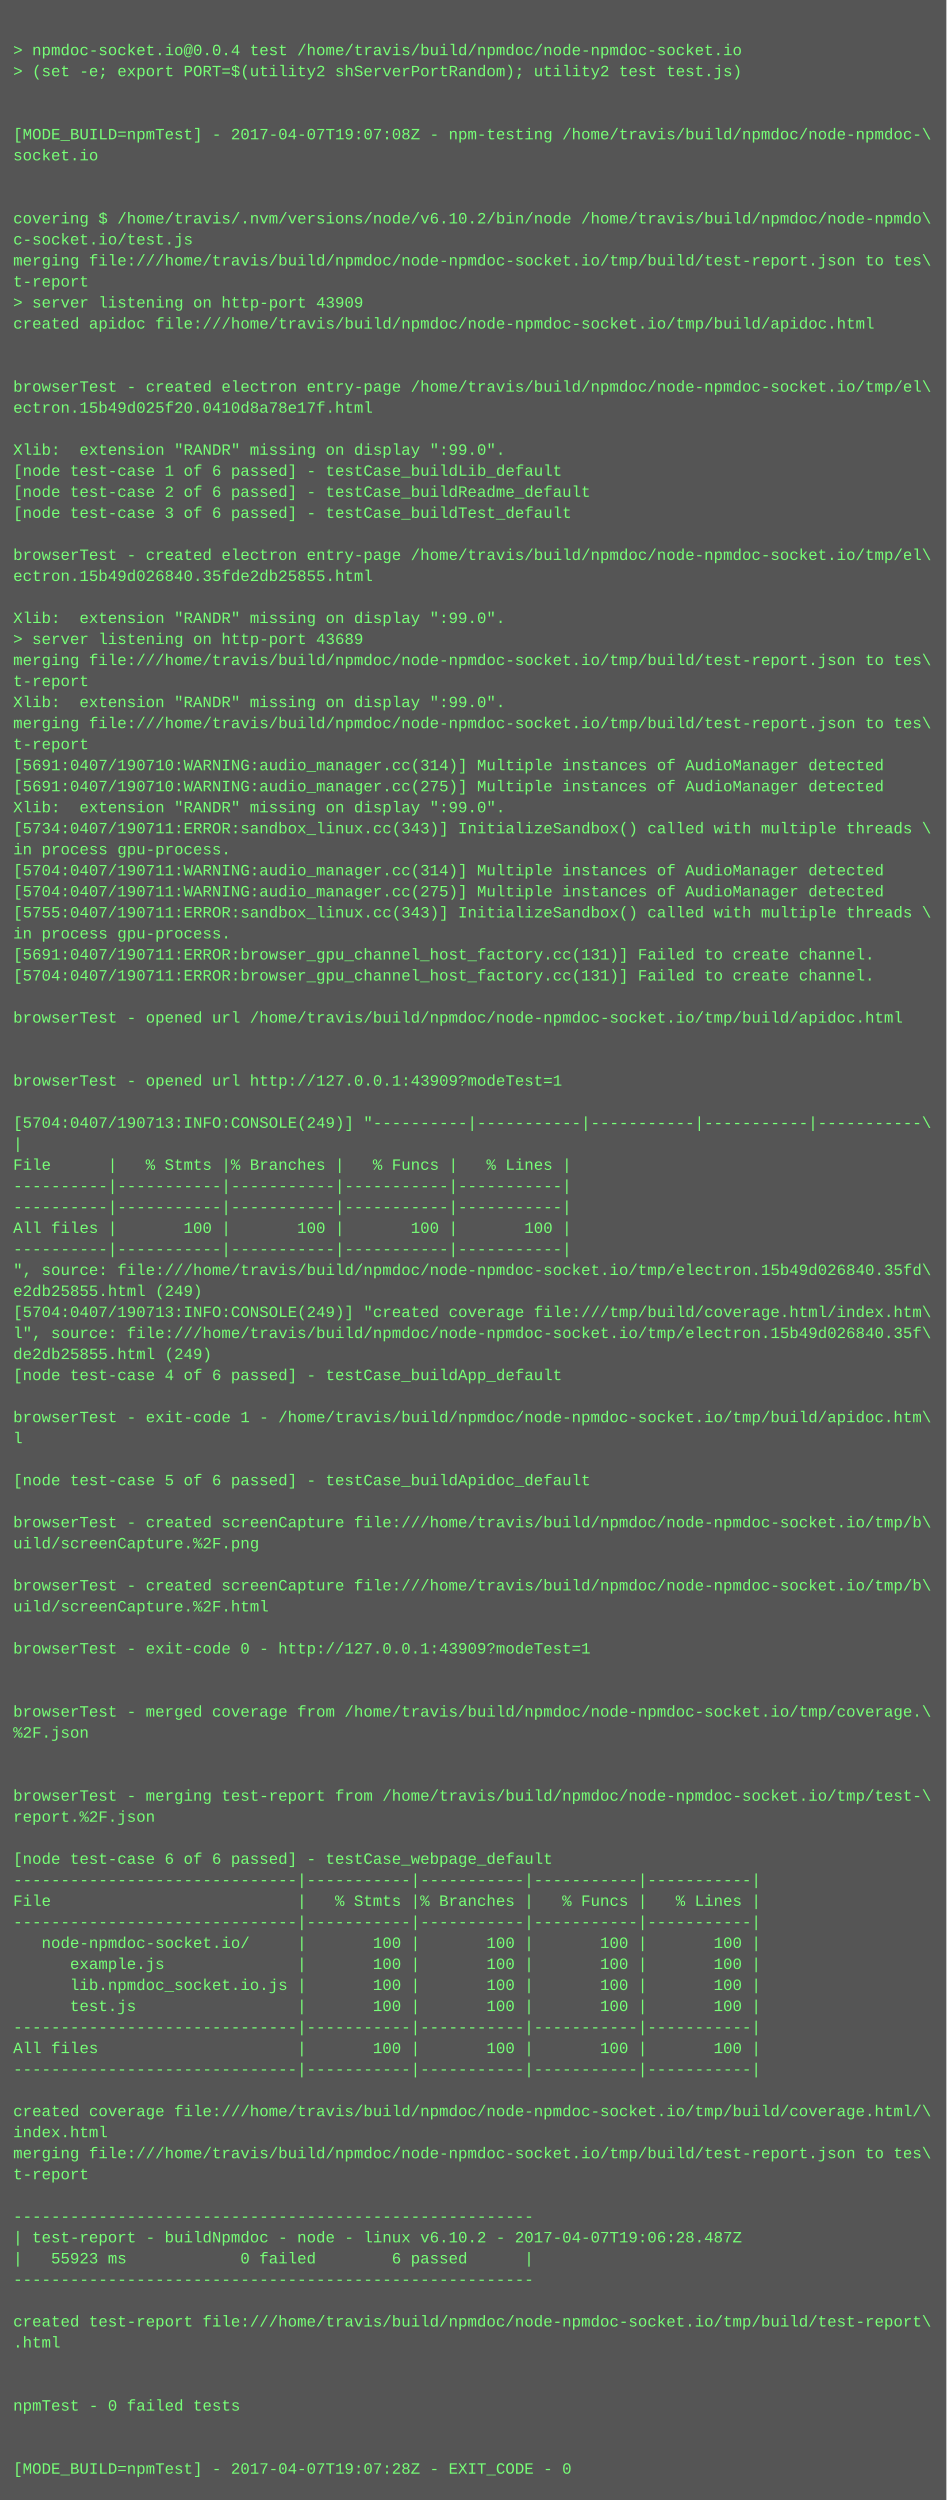
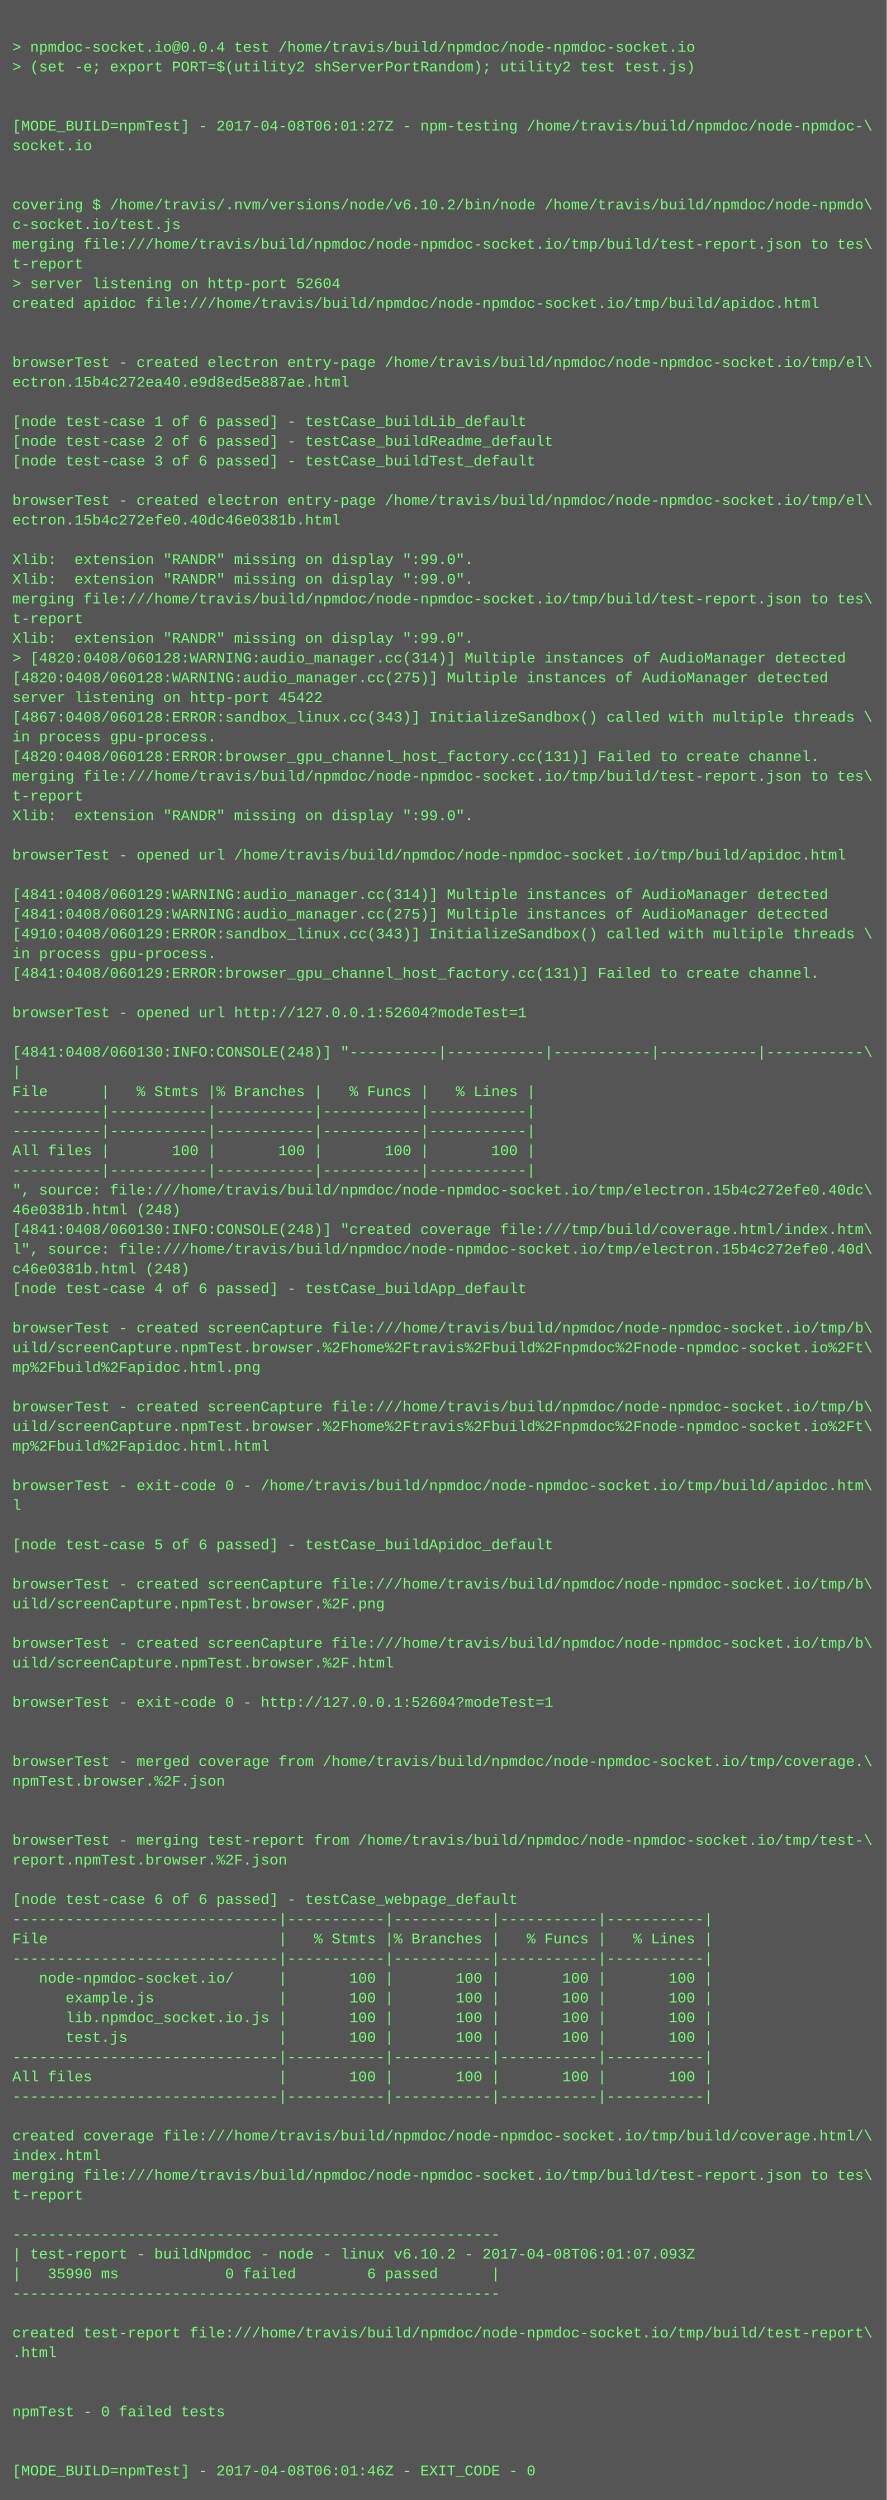
- <svg xmlns="http://www.w3.org/2000/svg" height="1902" width="720">
-   <rect height="1902" fill="#555" width="720" />
+ <svg xmlns="http://www.w3.org/2000/svg" height="2030" width="720">
+   <rect height="2030" fill="#555" width="720" />
  <text fill="#7f7" font-family="Courier New" font-size="12" xml:space="preserve">
    <tspan x="10" y="26" />
    <tspan x="10" y="42">&gt; npmdoc-socket.io@0.0.4 test /home/travis/build/npmdoc/node-npmdoc-socket.io</tspan>
    <tspan x="10" y="58">&gt; (set -e; export PORT=$(utility2 shServerPortRandom); utility2 test test.js)</tspan>
    <tspan x="10" y="74" />
    <tspan x="10" y="90" />
-     <tspan x="10" y="106">[MODE_BUILD=npmTest] - 2017-04-07T19:07:08Z - npm-testing /home/travis/build/npmdoc/node-npmdoc-\</tspan>
+     <tspan x="10" y="106">[MODE_BUILD=npmTest] - 2017-04-08T06:01:27Z - npm-testing /home/travis/build/npmdoc/node-npmdoc-\</tspan>
    <tspan x="10" y="122">socket.io</tspan>
    <tspan x="10" y="138" />
    <tspan x="10" y="154" />
    <tspan x="10" y="170">covering $ /home/travis/.nvm/versions/node/v6.10.2/bin/node /home/travis/build/npmdoc/node-npmdo\</tspan>
    <tspan x="10" y="186">c-socket.io/test.js</tspan>
    <tspan x="10" y="202">merging file:///home/travis/build/npmdoc/node-npmdoc-socket.io/tmp/build/test-report.json to tes\</tspan>
    <tspan x="10" y="218">t-report</tspan>
-     <tspan x="10" y="234">&gt; server listening on http-port 43909</tspan>
+     <tspan x="10" y="234">&gt; server listening on http-port 52604</tspan>
    <tspan x="10" y="250">created apidoc file:///home/travis/build/npmdoc/node-npmdoc-socket.io/tmp/build/apidoc.html</tspan>
    <tspan x="10" y="266" />
    <tspan x="10" y="282" />
    <tspan x="10" y="298">browserTest - created electron entry-page /home/travis/build/npmdoc/node-npmdoc-socket.io/tmp/el\</tspan>
-     <tspan x="10" y="314">ectron.15b49d025f20.0410d8a78e17f.html</tspan>
+     <tspan x="10" y="314">ectron.15b4c272ea40.e9d8ed5e887ae.html</tspan>
    <tspan x="10" y="330" />
-     <tspan x="10" y="346">Xlib:  extension "RANDR" missing on display ":99.0".</tspan>
-     <tspan x="10" y="362">[node test-case 1 of 6 passed] - testCase_buildLib_default</tspan>
-     <tspan x="10" y="378">[node test-case 2 of 6 passed] - testCase_buildReadme_default</tspan>
-     <tspan x="10" y="394">[node test-case 3 of 6 passed] - testCase_buildTest_default</tspan>
-     <tspan x="10" y="410" />
-     <tspan x="10" y="426">browserTest - created electron entry-page /home/travis/build/npmdoc/node-npmdoc-socket.io/tmp/el\</tspan>
-     <tspan x="10" y="442">ectron.15b49d026840.35fde2db25855.html</tspan>
-     <tspan x="10" y="458" />
+     <tspan x="10" y="346">[node test-case 1 of 6 passed] - testCase_buildLib_default</tspan>
+     <tspan x="10" y="362">[node test-case 2 of 6 passed] - testCase_buildReadme_default</tspan>
+     <tspan x="10" y="378">[node test-case 3 of 6 passed] - testCase_buildTest_default</tspan>
+     <tspan x="10" y="394" />
+     <tspan x="10" y="410">browserTest - created electron entry-page /home/travis/build/npmdoc/node-npmdoc-socket.io/tmp/el\</tspan>
+     <tspan x="10" y="426">ectron.15b4c272efe0.40dc46e0381b.html</tspan>
+     <tspan x="10" y="442" />
+     <tspan x="10" y="458">Xlib:  extension "RANDR" missing on display ":99.0".</tspan>
    <tspan x="10" y="474">Xlib:  extension "RANDR" missing on display ":99.0".</tspan>
-     <tspan x="10" y="490">&gt; server listening on http-port 43689</tspan>
-     <tspan x="10" y="506">merging file:///home/travis/build/npmdoc/node-npmdoc-socket.io/tmp/build/test-report.json to tes\</tspan>
-     <tspan x="10" y="522">t-report</tspan>
-     <tspan x="10" y="538">Xlib:  extension "RANDR" missing on display ":99.0".</tspan>
-     <tspan x="10" y="554">merging file:///home/travis/build/npmdoc/node-npmdoc-socket.io/tmp/build/test-report.json to tes\</tspan>
-     <tspan x="10" y="570">t-report</tspan>
-     <tspan x="10" y="586">[5691:0407/190710:WARNING:audio_manager.cc(314)] Multiple instances of AudioManager detected</tspan>
-     <tspan x="10" y="602">[5691:0407/190710:WARNING:audio_manager.cc(275)] Multiple instances of AudioManager detected</tspan>
-     <tspan x="10" y="618">Xlib:  extension "RANDR" missing on display ":99.0".</tspan>
-     <tspan x="10" y="634">[5734:0407/190711:ERROR:sandbox_linux.cc(343)] InitializeSandbox() called with multiple threads \</tspan>
-     <tspan x="10" y="650">in process gpu-process. </tspan>
-     <tspan x="10" y="666">[5704:0407/190711:WARNING:audio_manager.cc(314)] Multiple instances of AudioManager detected</tspan>
-     <tspan x="10" y="682">[5704:0407/190711:WARNING:audio_manager.cc(275)] Multiple instances of AudioManager detected</tspan>
-     <tspan x="10" y="698">[5755:0407/190711:ERROR:sandbox_linux.cc(343)] InitializeSandbox() called with multiple threads \</tspan>
-     <tspan x="10" y="714">in process gpu-process. </tspan>
-     <tspan x="10" y="730">[5691:0407/190711:ERROR:browser_gpu_channel_host_factory.cc(131)] Failed to create channel.</tspan>
-     <tspan x="10" y="746">[5704:0407/190711:ERROR:browser_gpu_channel_host_factory.cc(131)] Failed to create channel.</tspan>
-     <tspan x="10" y="762" />
-     <tspan x="10" y="778">browserTest - opened url /home/travis/build/npmdoc/node-npmdoc-socket.io/tmp/build/apidoc.html</tspan>
-     <tspan x="10" y="794" />
+     <tspan x="10" y="490">merging file:///home/travis/build/npmdoc/node-npmdoc-socket.io/tmp/build/test-report.json to tes\</tspan>
+     <tspan x="10" y="506">t-report</tspan>
+     <tspan x="10" y="522">Xlib:  extension "RANDR" missing on display ":99.0".</tspan>
+     <tspan x="10" y="538">&gt; [4820:0408/060128:WARNING:audio_manager.cc(314)] Multiple instances of AudioManager detected</tspan>
+     <tspan x="10" y="554">[4820:0408/060128:WARNING:audio_manager.cc(275)] Multiple instances of AudioManager detected</tspan>
+     <tspan x="10" y="570">server listening on http-port 45422</tspan>
+     <tspan x="10" y="586">[4867:0408/060128:ERROR:sandbox_linux.cc(343)] InitializeSandbox() called with multiple threads \</tspan>
+     <tspan x="10" y="602">in process gpu-process. </tspan>
+     <tspan x="10" y="618">[4820:0408/060128:ERROR:browser_gpu_channel_host_factory.cc(131)] Failed to create channel.</tspan>
+     <tspan x="10" y="634">merging file:///home/travis/build/npmdoc/node-npmdoc-socket.io/tmp/build/test-report.json to tes\</tspan>
+     <tspan x="10" y="650">t-report</tspan>
+     <tspan x="10" y="666">Xlib:  extension "RANDR" missing on display ":99.0".</tspan>
+     <tspan x="10" y="682" />
+     <tspan x="10" y="698">browserTest - opened url /home/travis/build/npmdoc/node-npmdoc-socket.io/tmp/build/apidoc.html</tspan>
+     <tspan x="10" y="714" />
+     <tspan x="10" y="730">[4841:0408/060129:WARNING:audio_manager.cc(314)] Multiple instances of AudioManager detected</tspan>
+     <tspan x="10" y="746">[4841:0408/060129:WARNING:audio_manager.cc(275)] Multiple instances of AudioManager detected</tspan>
+     <tspan x="10" y="762">[4910:0408/060129:ERROR:sandbox_linux.cc(343)] InitializeSandbox() called with multiple threads \</tspan>
+     <tspan x="10" y="778">in process gpu-process. </tspan>
+     <tspan x="10" y="794">[4841:0408/060129:ERROR:browser_gpu_channel_host_factory.cc(131)] Failed to create channel.</tspan>
    <tspan x="10" y="810" />
-     <tspan x="10" y="826">browserTest - opened url http://127.0.0.1:43909?modeTest=1</tspan>
+     <tspan x="10" y="826">browserTest - opened url http://127.0.0.1:52604?modeTest=1</tspan>
    <tspan x="10" y="842" />
-     <tspan x="10" y="858">[5704:0407/190713:INFO:CONSOLE(249)] "----------|-----------|-----------|-----------|-----------\</tspan>
+     <tspan x="10" y="858">[4841:0408/060130:INFO:CONSOLE(248)] "----------|-----------|-----------|-----------|-----------\</tspan>
    <tspan x="10" y="874">|</tspan>
    <tspan x="10" y="890">File      |   % Stmts |% Branches |   % Funcs |   % Lines |</tspan>
    <tspan x="10" y="906">----------|-----------|-----------|-----------|-----------|</tspan>
    <tspan x="10" y="922">----------|-----------|-----------|-----------|-----------|</tspan>
    <tspan x="10" y="938">All files |       100 |       100 |       100 |       100 |</tspan>
    <tspan x="10" y="954">----------|-----------|-----------|-----------|-----------|</tspan>
-     <tspan x="10" y="970">", source: file:///home/travis/build/npmdoc/node-npmdoc-socket.io/tmp/electron.15b49d026840.35fd\</tspan>
-     <tspan x="10" y="986">e2db25855.html (249)</tspan>
-     <tspan x="10" y="1002">[5704:0407/190713:INFO:CONSOLE(249)] "created coverage file:///tmp/build/coverage.html/index.htm\</tspan>
-     <tspan x="10" y="1018">l", source: file:///home/travis/build/npmdoc/node-npmdoc-socket.io/tmp/electron.15b49d026840.35f\</tspan>
-     <tspan x="10" y="1034">de2db25855.html (249)</tspan>
+     <tspan x="10" y="970">", source: file:///home/travis/build/npmdoc/node-npmdoc-socket.io/tmp/electron.15b4c272efe0.40dc\</tspan>
+     <tspan x="10" y="986">46e0381b.html (248)</tspan>
+     <tspan x="10" y="1002">[4841:0408/060130:INFO:CONSOLE(248)] "created coverage file:///tmp/build/coverage.html/index.htm\</tspan>
+     <tspan x="10" y="1018">l", source: file:///home/travis/build/npmdoc/node-npmdoc-socket.io/tmp/electron.15b4c272efe0.40d\</tspan>
+     <tspan x="10" y="1034">c46e0381b.html (248)</tspan>
    <tspan x="10" y="1050">[node test-case 4 of 6 passed] - testCase_buildApp_default</tspan>
    <tspan x="10" y="1066" />
-     <tspan x="10" y="1082">browserTest - exit-code 1 - /home/travis/build/npmdoc/node-npmdoc-socket.io/tmp/build/apidoc.htm\</tspan>
-     <tspan x="10" y="1098">l</tspan>
-     <tspan x="10" y="1114" />
-     <tspan x="10" y="1130">[node test-case 5 of 6 passed] - testCase_buildApidoc_default</tspan>
-     <tspan x="10" y="1146" />
-     <tspan x="10" y="1162">browserTest - created screenCapture file:///home/travis/build/npmdoc/node-npmdoc-socket.io/tmp/b\</tspan>
-     <tspan x="10" y="1178">uild/screenCapture.%2F.png</tspan>
+     <tspan x="10" y="1082">browserTest - created screenCapture file:///home/travis/build/npmdoc/node-npmdoc-socket.io/tmp/b\</tspan>
+     <tspan x="10" y="1098">uild/screenCapture.npmTest.browser.%2Fhome%2Ftravis%2Fbuild%2Fnpmdoc%2Fnode-npmdoc-socket.io%2Ft\</tspan>
+     <tspan x="10" y="1114">mp%2Fbuild%2Fapidoc.html.png</tspan>
+     <tspan x="10" y="1130" />
+     <tspan x="10" y="1146">browserTest - created screenCapture file:///home/travis/build/npmdoc/node-npmdoc-socket.io/tmp/b\</tspan>
+     <tspan x="10" y="1162">uild/screenCapture.npmTest.browser.%2Fhome%2Ftravis%2Fbuild%2Fnpmdoc%2Fnode-npmdoc-socket.io%2Ft\</tspan>
+     <tspan x="10" y="1178">mp%2Fbuild%2Fapidoc.html.html</tspan>
    <tspan x="10" y="1194" />
-     <tspan x="10" y="1210">browserTest - created screenCapture file:///home/travis/build/npmdoc/node-npmdoc-socket.io/tmp/b\</tspan>
-     <tspan x="10" y="1226">uild/screenCapture.%2F.html</tspan>
+     <tspan x="10" y="1210">browserTest - exit-code 0 - /home/travis/build/npmdoc/node-npmdoc-socket.io/tmp/build/apidoc.htm\</tspan>
+     <tspan x="10" y="1226">l</tspan>
    <tspan x="10" y="1242" />
-     <tspan x="10" y="1258">browserTest - exit-code 0 - http://127.0.0.1:43909?modeTest=1</tspan>
+     <tspan x="10" y="1258">[node test-case 5 of 6 passed] - testCase_buildApidoc_default</tspan>
    <tspan x="10" y="1274" />
-     <tspan x="10" y="1290" />
-     <tspan x="10" y="1306">browserTest - merged coverage from /home/travis/build/npmdoc/node-npmdoc-socket.io/tmp/coverage.\</tspan>
-     <tspan x="10" y="1322">%2F.json</tspan>
-     <tspan x="10" y="1338" />
-     <tspan x="10" y="1354" />
-     <tspan x="10" y="1370">browserTest - merging test-report from /home/travis/build/npmdoc/node-npmdoc-socket.io/tmp/test-\</tspan>
-     <tspan x="10" y="1386">report.%2F.json</tspan>
+     <tspan x="10" y="1290">browserTest - created screenCapture file:///home/travis/build/npmdoc/node-npmdoc-socket.io/tmp/b\</tspan>
+     <tspan x="10" y="1306">uild/screenCapture.npmTest.browser.%2F.png</tspan>
+     <tspan x="10" y="1322" />
+     <tspan x="10" y="1338">browserTest - created screenCapture file:///home/travis/build/npmdoc/node-npmdoc-socket.io/tmp/b\</tspan>
+     <tspan x="10" y="1354">uild/screenCapture.npmTest.browser.%2F.html</tspan>
+     <tspan x="10" y="1370" />
+     <tspan x="10" y="1386">browserTest - exit-code 0 - http://127.0.0.1:52604?modeTest=1</tspan>
    <tspan x="10" y="1402" />
-     <tspan x="10" y="1418">[node test-case 6 of 6 passed] - testCase_webpage_default</tspan>
-     <tspan x="10" y="1434">------------------------------|-----------|-----------|-----------|-----------|</tspan>
-     <tspan x="10" y="1450">File                          |   % Stmts |% Branches |   % Funcs |   % Lines |</tspan>
-     <tspan x="10" y="1466">------------------------------|-----------|-----------|-----------|-----------|</tspan>
-     <tspan x="10" y="1482">   node-npmdoc-socket.io/     |       100 |       100 |       100 |       100 |</tspan>
-     <tspan x="10" y="1498">      example.js              |       100 |       100 |       100 |       100 |</tspan>
-     <tspan x="10" y="1514">      lib.npmdoc_socket.io.js |       100 |       100 |       100 |       100 |</tspan>
-     <tspan x="10" y="1530">      test.js                 |       100 |       100 |       100 |       100 |</tspan>
-     <tspan x="10" y="1546">------------------------------|-----------|-----------|-----------|-----------|</tspan>
-     <tspan x="10" y="1562">All files                     |       100 |       100 |       100 |       100 |</tspan>
-     <tspan x="10" y="1578">------------------------------|-----------|-----------|-----------|-----------|</tspan>
-     <tspan x="10" y="1594" />
-     <tspan x="10" y="1610">created coverage file:///home/travis/build/npmdoc/node-npmdoc-socket.io/tmp/build/coverage.html/\</tspan>
-     <tspan x="10" y="1626">index.html</tspan>
-     <tspan x="10" y="1642">merging file:///home/travis/build/npmdoc/node-npmdoc-socket.io/tmp/build/test-report.json to tes\</tspan>
-     <tspan x="10" y="1658">t-report</tspan>
-     <tspan x="10" y="1674" />
-     <tspan x="10" y="1690">-------------------------------------------------------</tspan>
-     <tspan x="10" y="1706">| test-report - buildNpmdoc - node - linux v6.10.2 - 2017-04-07T19:06:28.487Z</tspan>
-     <tspan x="10" y="1722">|   55923 ms            0 failed        6 passed      |</tspan>
-     <tspan x="10" y="1738">-------------------------------------------------------</tspan>
-     <tspan x="10" y="1754" />
-     <tspan x="10" y="1770">created test-report file:///home/travis/build/npmdoc/node-npmdoc-socket.io/tmp/build/test-report\</tspan>
-     <tspan x="10" y="1786">.html</tspan>
+     <tspan x="10" y="1418" />
+     <tspan x="10" y="1434">browserTest - merged coverage from /home/travis/build/npmdoc/node-npmdoc-socket.io/tmp/coverage.\</tspan>
+     <tspan x="10" y="1450">npmTest.browser.%2F.json</tspan>
+     <tspan x="10" y="1466" />
+     <tspan x="10" y="1482" />
+     <tspan x="10" y="1498">browserTest - merging test-report from /home/travis/build/npmdoc/node-npmdoc-socket.io/tmp/test-\</tspan>
+     <tspan x="10" y="1514">report.npmTest.browser.%2F.json</tspan>
+     <tspan x="10" y="1530" />
+     <tspan x="10" y="1546">[node test-case 6 of 6 passed] - testCase_webpage_default</tspan>
+     <tspan x="10" y="1562">------------------------------|-----------|-----------|-----------|-----------|</tspan>
+     <tspan x="10" y="1578">File                          |   % Stmts |% Branches |   % Funcs |   % Lines |</tspan>
+     <tspan x="10" y="1594">------------------------------|-----------|-----------|-----------|-----------|</tspan>
+     <tspan x="10" y="1610">   node-npmdoc-socket.io/     |       100 |       100 |       100 |       100 |</tspan>
+     <tspan x="10" y="1626">      example.js              |       100 |       100 |       100 |       100 |</tspan>
+     <tspan x="10" y="1642">      lib.npmdoc_socket.io.js |       100 |       100 |       100 |       100 |</tspan>
+     <tspan x="10" y="1658">      test.js                 |       100 |       100 |       100 |       100 |</tspan>
+     <tspan x="10" y="1674">------------------------------|-----------|-----------|-----------|-----------|</tspan>
+     <tspan x="10" y="1690">All files                     |       100 |       100 |       100 |       100 |</tspan>
+     <tspan x="10" y="1706">------------------------------|-----------|-----------|-----------|-----------|</tspan>
+     <tspan x="10" y="1722" />
+     <tspan x="10" y="1738">created coverage file:///home/travis/build/npmdoc/node-npmdoc-socket.io/tmp/build/coverage.html/\</tspan>
+     <tspan x="10" y="1754">index.html</tspan>
+     <tspan x="10" y="1770">merging file:///home/travis/build/npmdoc/node-npmdoc-socket.io/tmp/build/test-report.json to tes\</tspan>
+     <tspan x="10" y="1786">t-report</tspan>
    <tspan x="10" y="1802" />
-     <tspan x="10" y="1818" />
-     <tspan x="10" y="1834">npmTest - 0 failed tests</tspan>
-     <tspan x="10" y="1850" />
-     <tspan x="10" y="1866" />
-     <tspan x="10" y="1882">[MODE_BUILD=npmTest] - 2017-04-07T19:07:28Z - EXIT_CODE - 0</tspan>
+     <tspan x="10" y="1818">-------------------------------------------------------</tspan>
+     <tspan x="10" y="1834">| test-report - buildNpmdoc - node - linux v6.10.2 - 2017-04-08T06:01:07.093Z</tspan>
+     <tspan x="10" y="1850">|   35990 ms            0 failed        6 passed      |</tspan>
+     <tspan x="10" y="1866">-------------------------------------------------------</tspan>
+     <tspan x="10" y="1882" />
+     <tspan x="10" y="1898">created test-report file:///home/travis/build/npmdoc/node-npmdoc-socket.io/tmp/build/test-report\</tspan>
+     <tspan x="10" y="1914">.html</tspan>
+     <tspan x="10" y="1930" />
+     <tspan x="10" y="1946" />
+     <tspan x="10" y="1962">npmTest - 0 failed tests</tspan>
+     <tspan x="10" y="1978" />
+     <tspan x="10" y="1994" />
+     <tspan x="10" y="2010">[MODE_BUILD=npmTest] - 2017-04-08T06:01:46Z - EXIT_CODE - 0</tspan>
  </text>
</svg>
